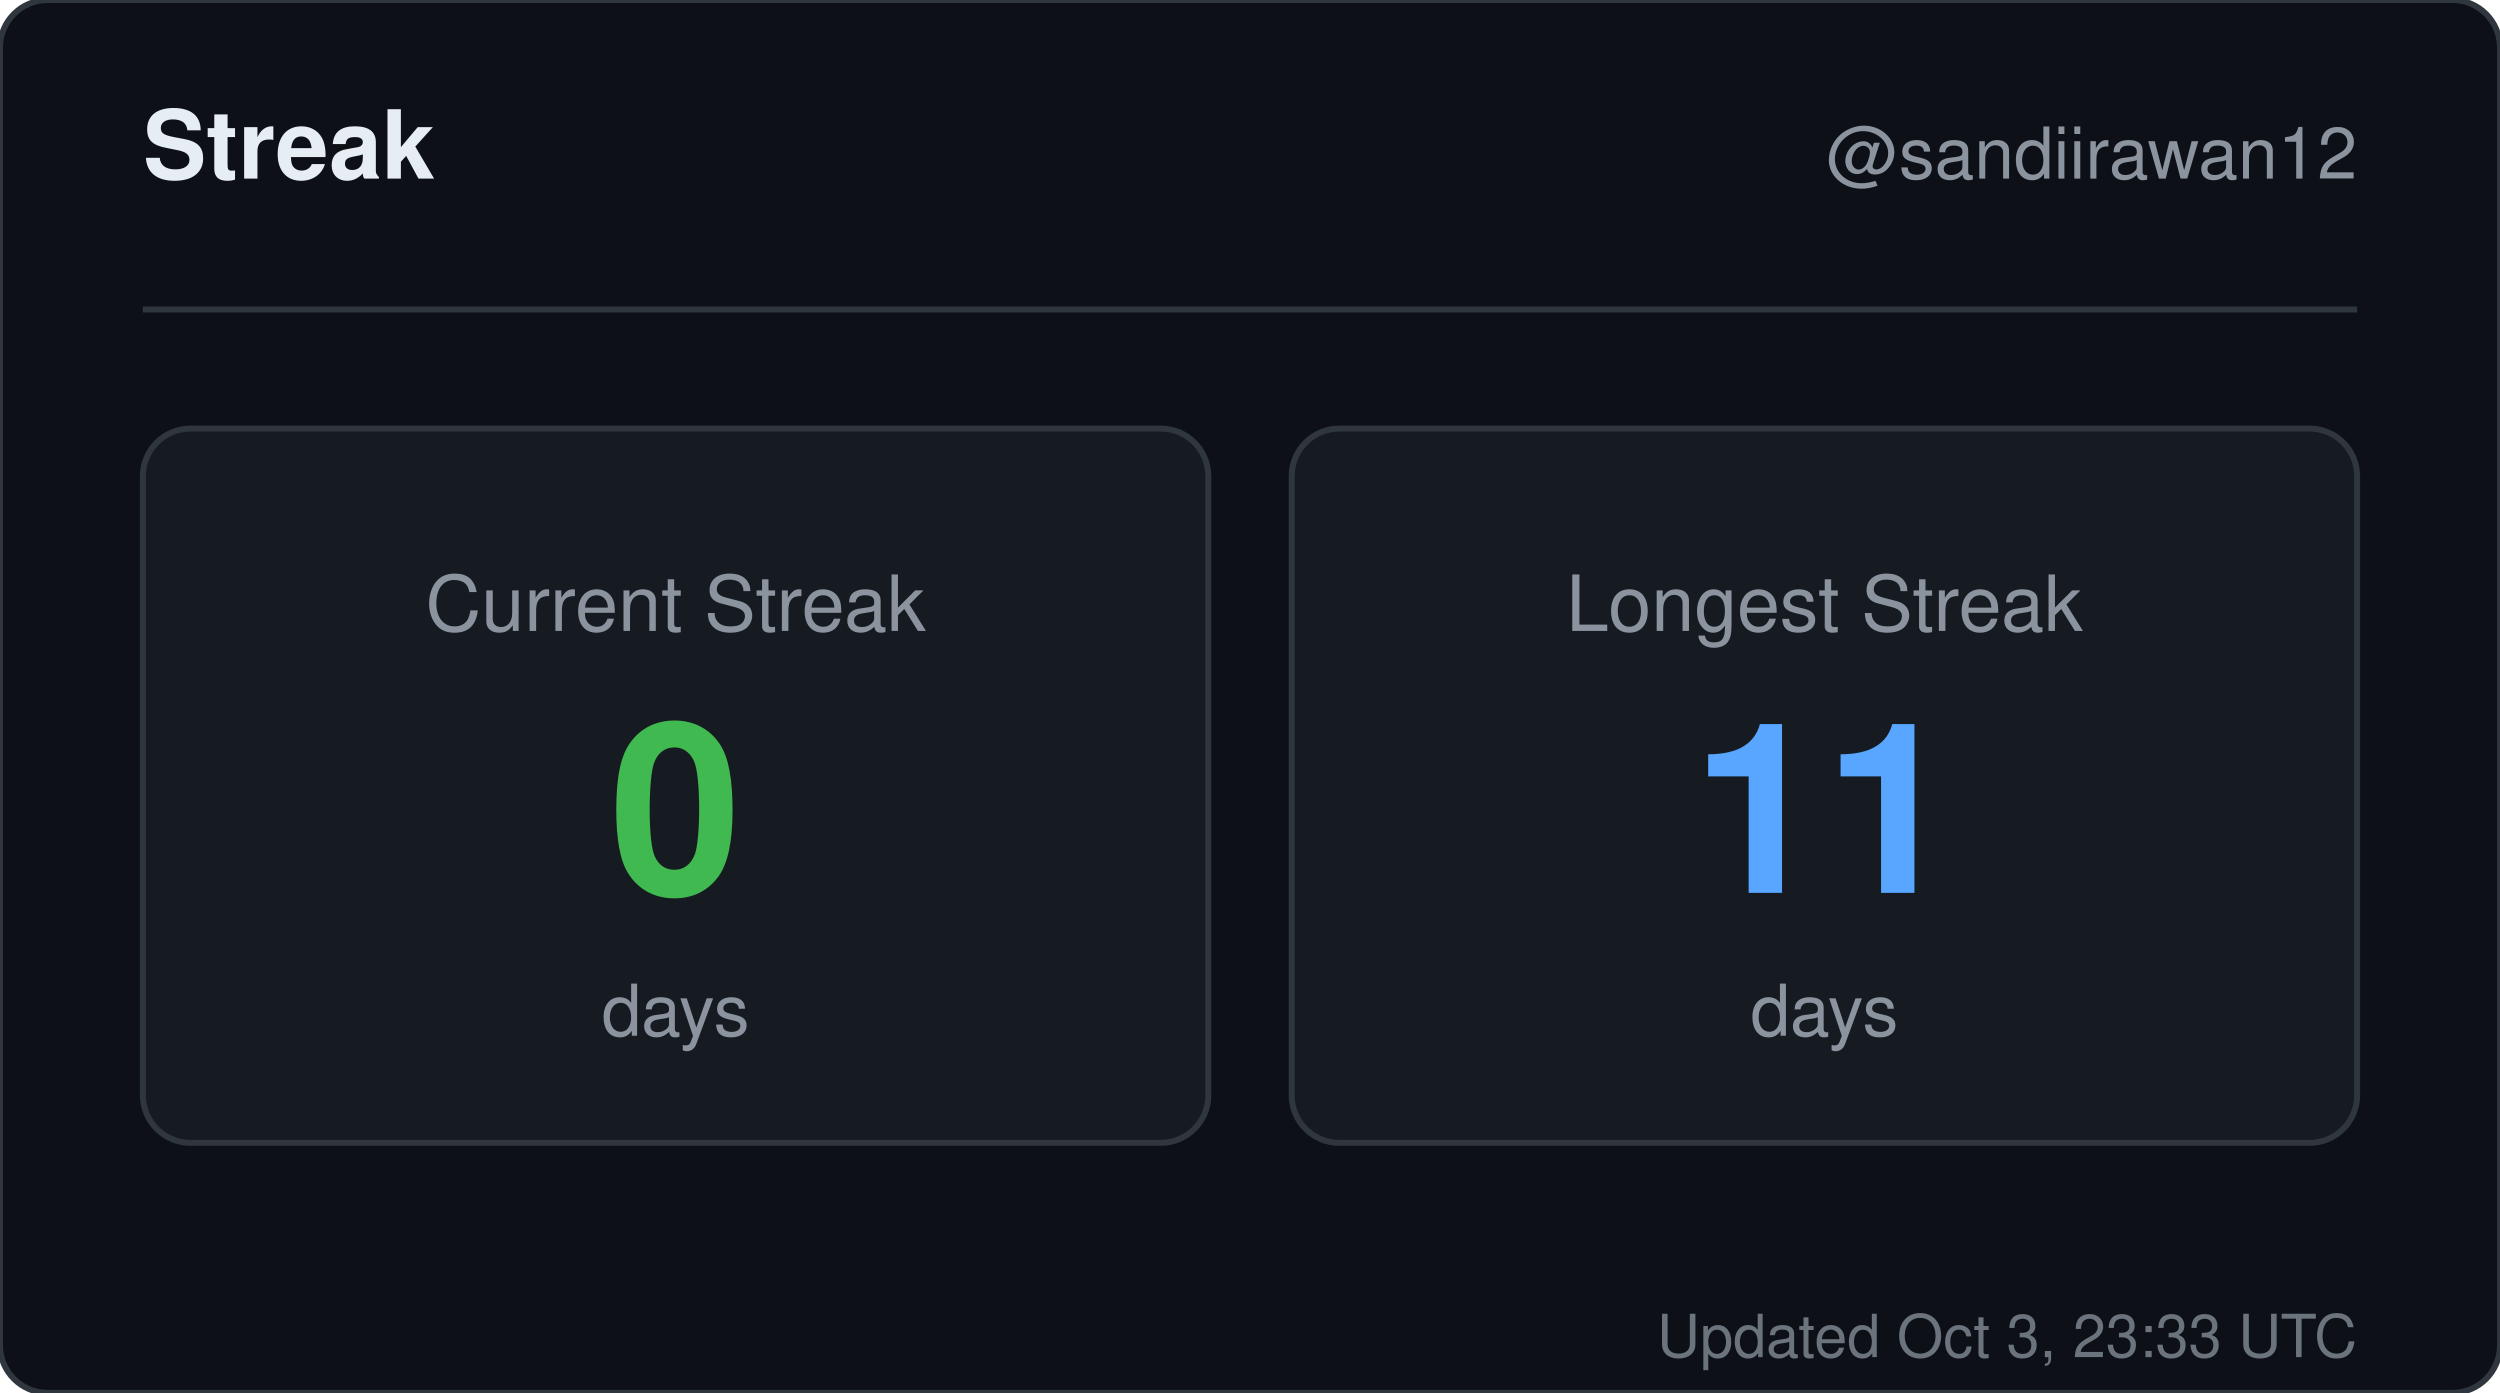
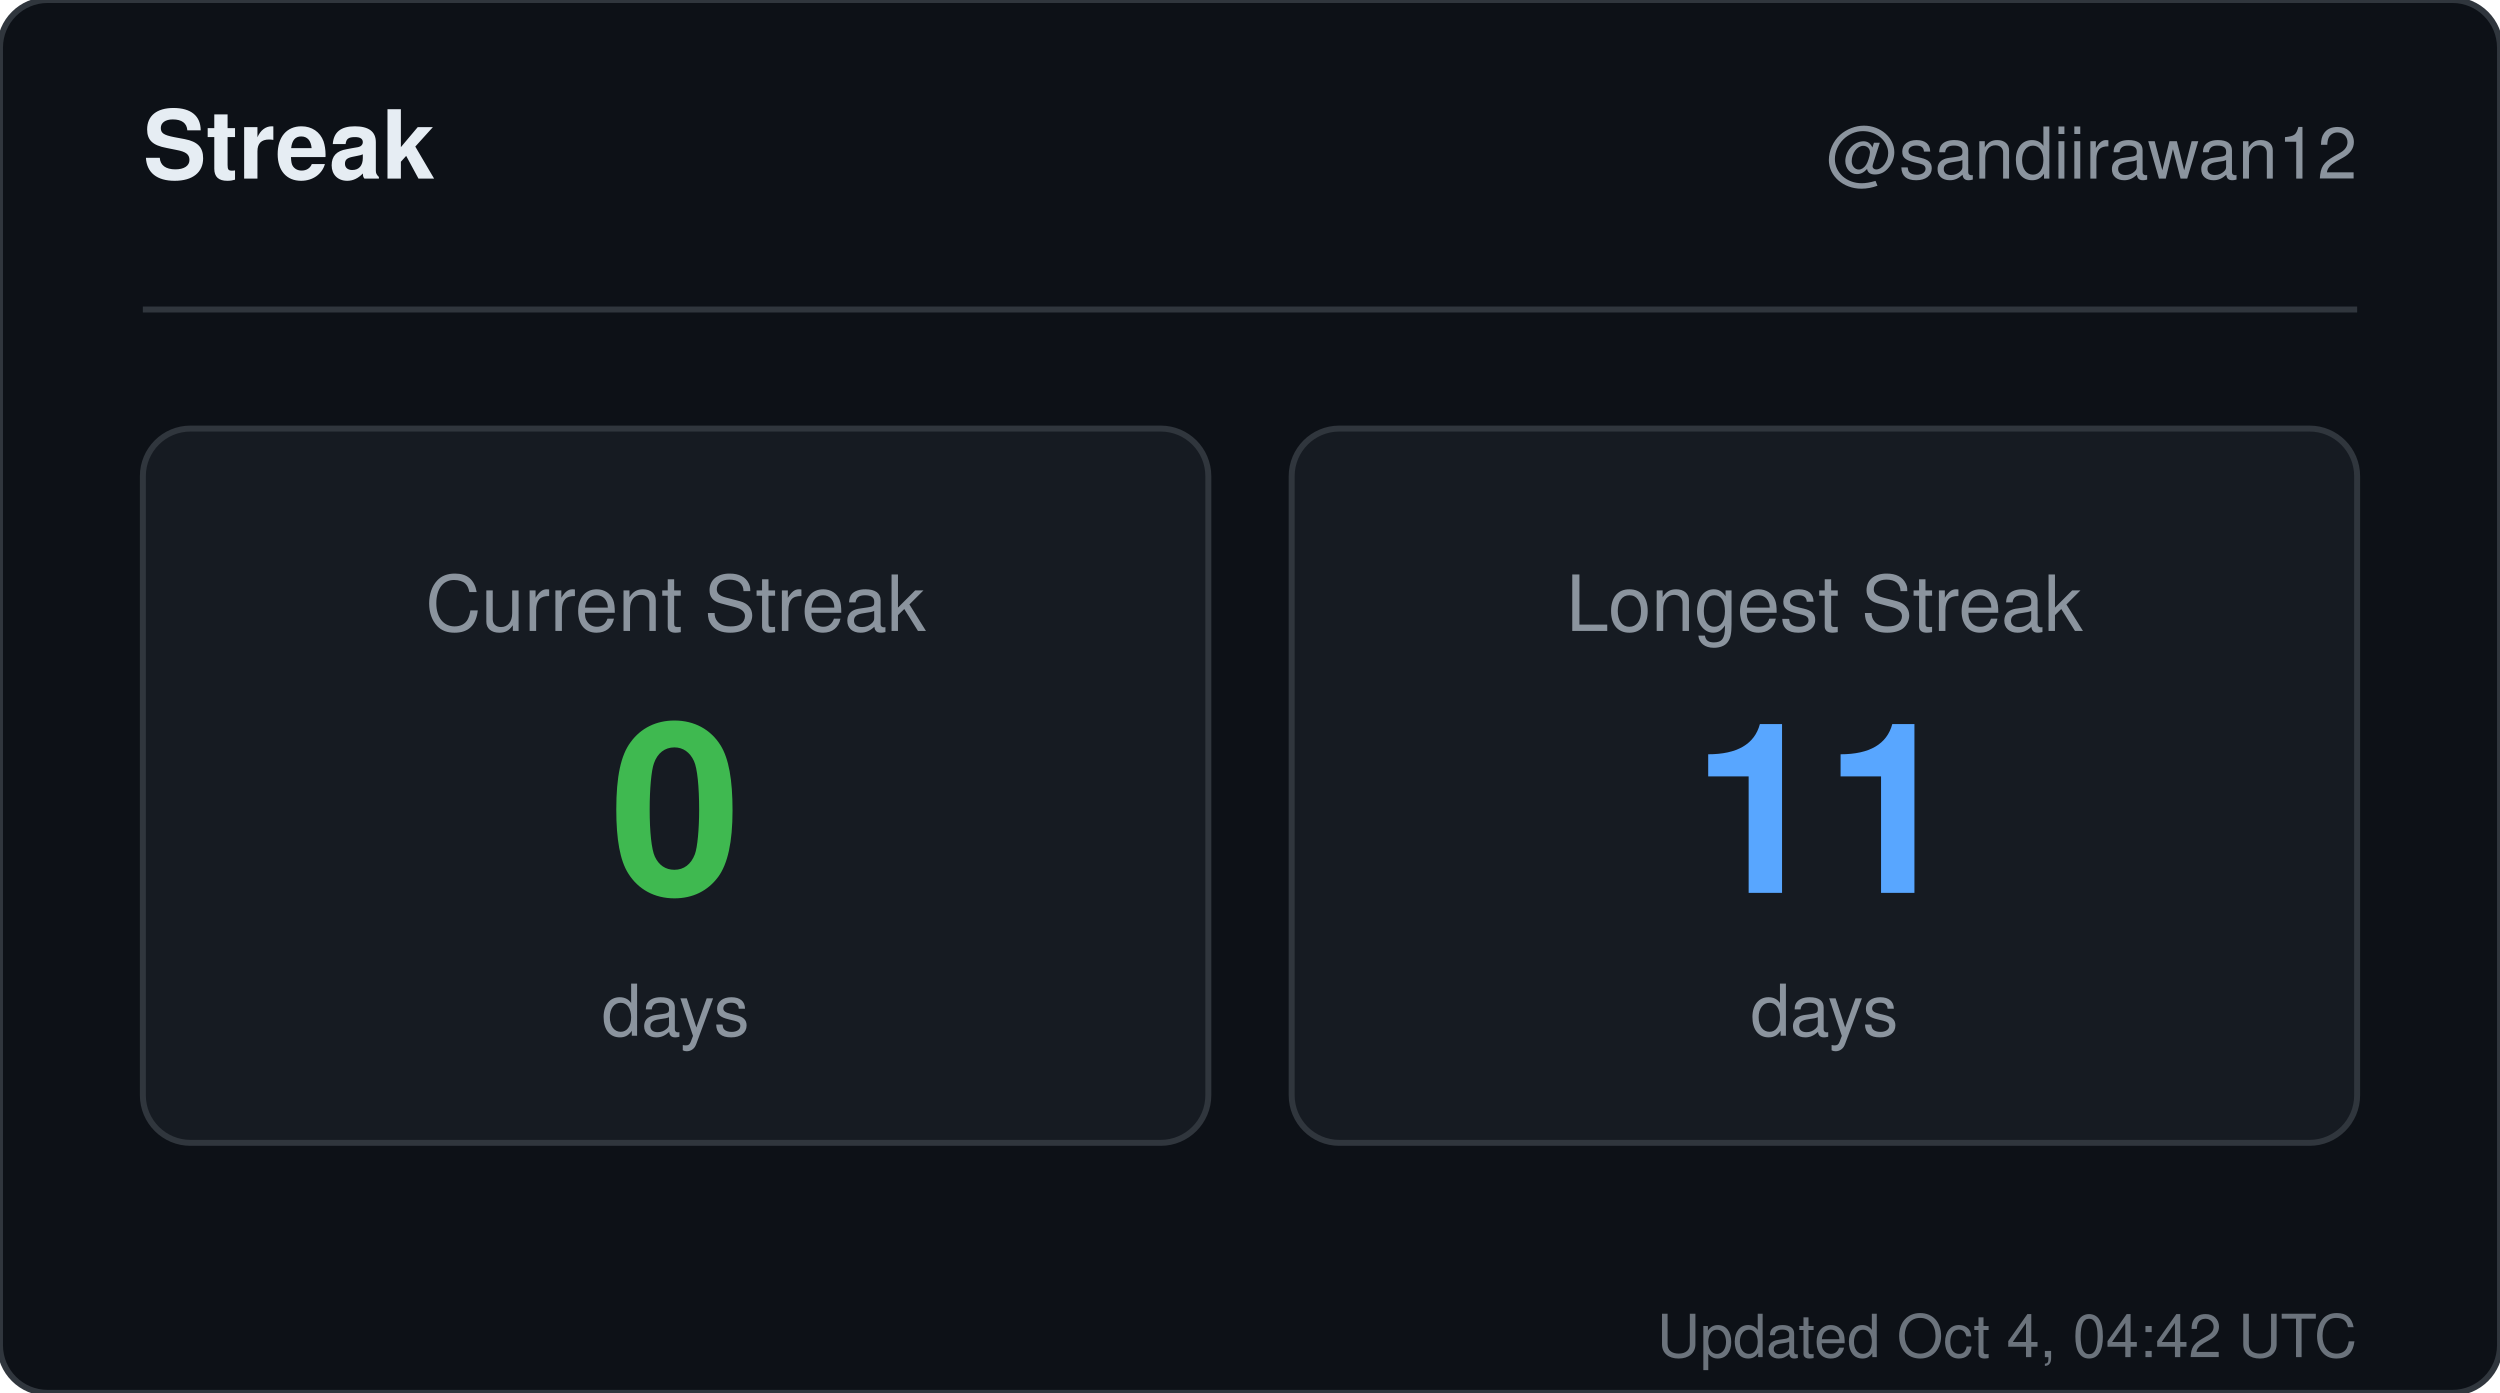
<svg xmlns="http://www.w3.org/2000/svg" width="420" height="234" viewBox="0 0 420 234" role="img" aria-label="Streak for sandiirawan12">
  <rect width="420" height="234" rx="8" fill="#0d1117" stroke="#30363d" />
  <g font-family="-apple-system, BlinkMacSystemFont, Segoe UI, Helvetica, Arial, sans-serif">
    <text x="24" y="30" fill="#e6edf3" font-size="16" font-weight="700">Streak</text>
    <text x="396" y="30" fill="#8b949e" font-size="12" text-anchor="end">@sandiirawan12</text>
    <line x1="24" y1="52" x2="396" y2="52" stroke="#30363d" />
    <rect x="24" y="72" width="179" height="120" rx="8" fill="#161b22" stroke="#30363d" />
    <text x="113.5" y="106" fill="#8b949e" font-size="13" text-anchor="middle">Current Streak</text>
    <text x="113.5" y="150" fill="#3fb950" font-size="40" font-weight="700" text-anchor="middle">0</text>
    <text x="113.5" y="174" fill="#8b949e" font-size="12" text-anchor="middle">days</text>
    <rect x="217" y="72" width="179" height="120" rx="8" fill="#161b22" stroke="#30363d" />
    <text x="306.5" y="106" fill="#8b949e" font-size="13" text-anchor="middle">Longest Streak</text>
    <text x="306.5" y="150" fill="#58a6ff" font-size="40" font-weight="700" text-anchor="middle">11</text>
    <text x="306.5" y="174" fill="#8b949e" font-size="12" text-anchor="middle">days</text>
-     <text x="396" y="228" fill="#8b949e" font-size="10" text-anchor="end" opacity="0.75">Updated Oct 3, 23:33 UTC</text>
+     <text x="396" y="228" fill="#8b949e" font-size="10" text-anchor="end" opacity="0.75">Updated Oct 4, 04:42 UTC</text>
  </g>
</svg>
